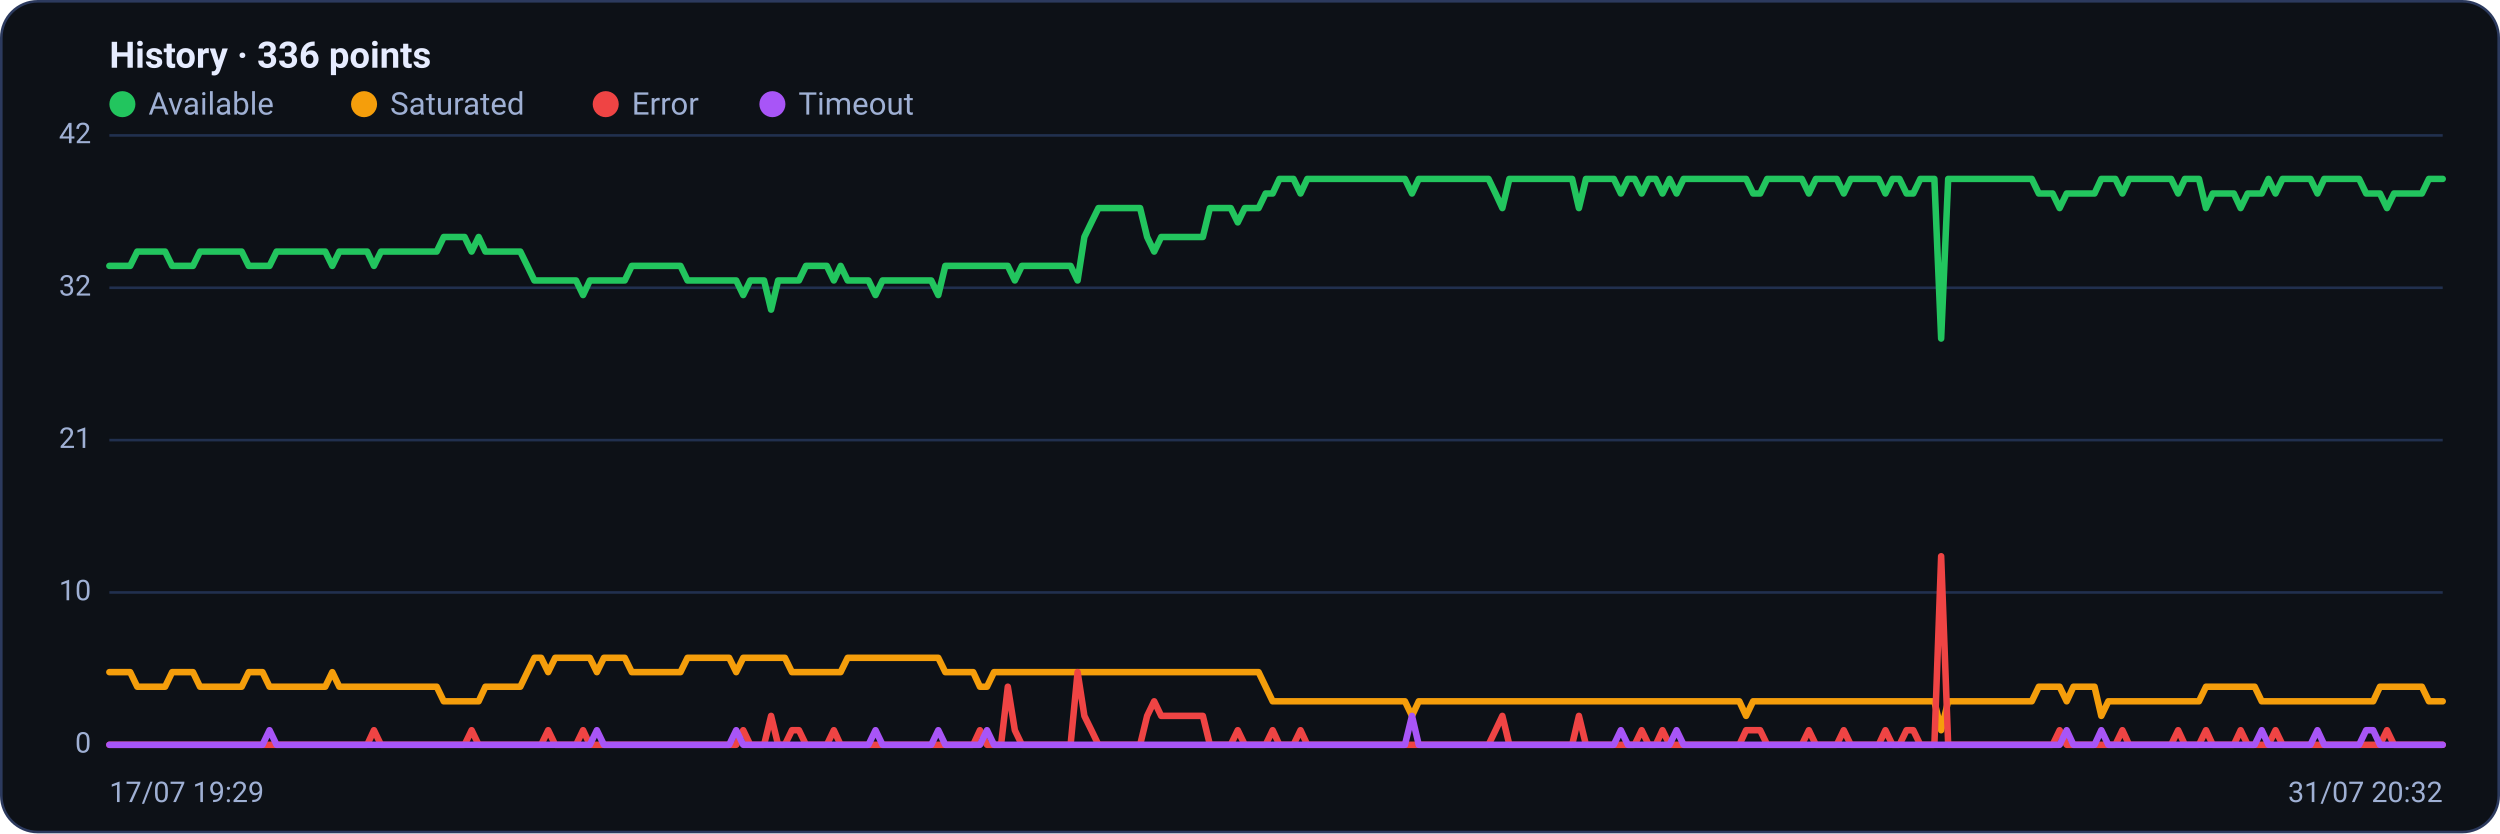
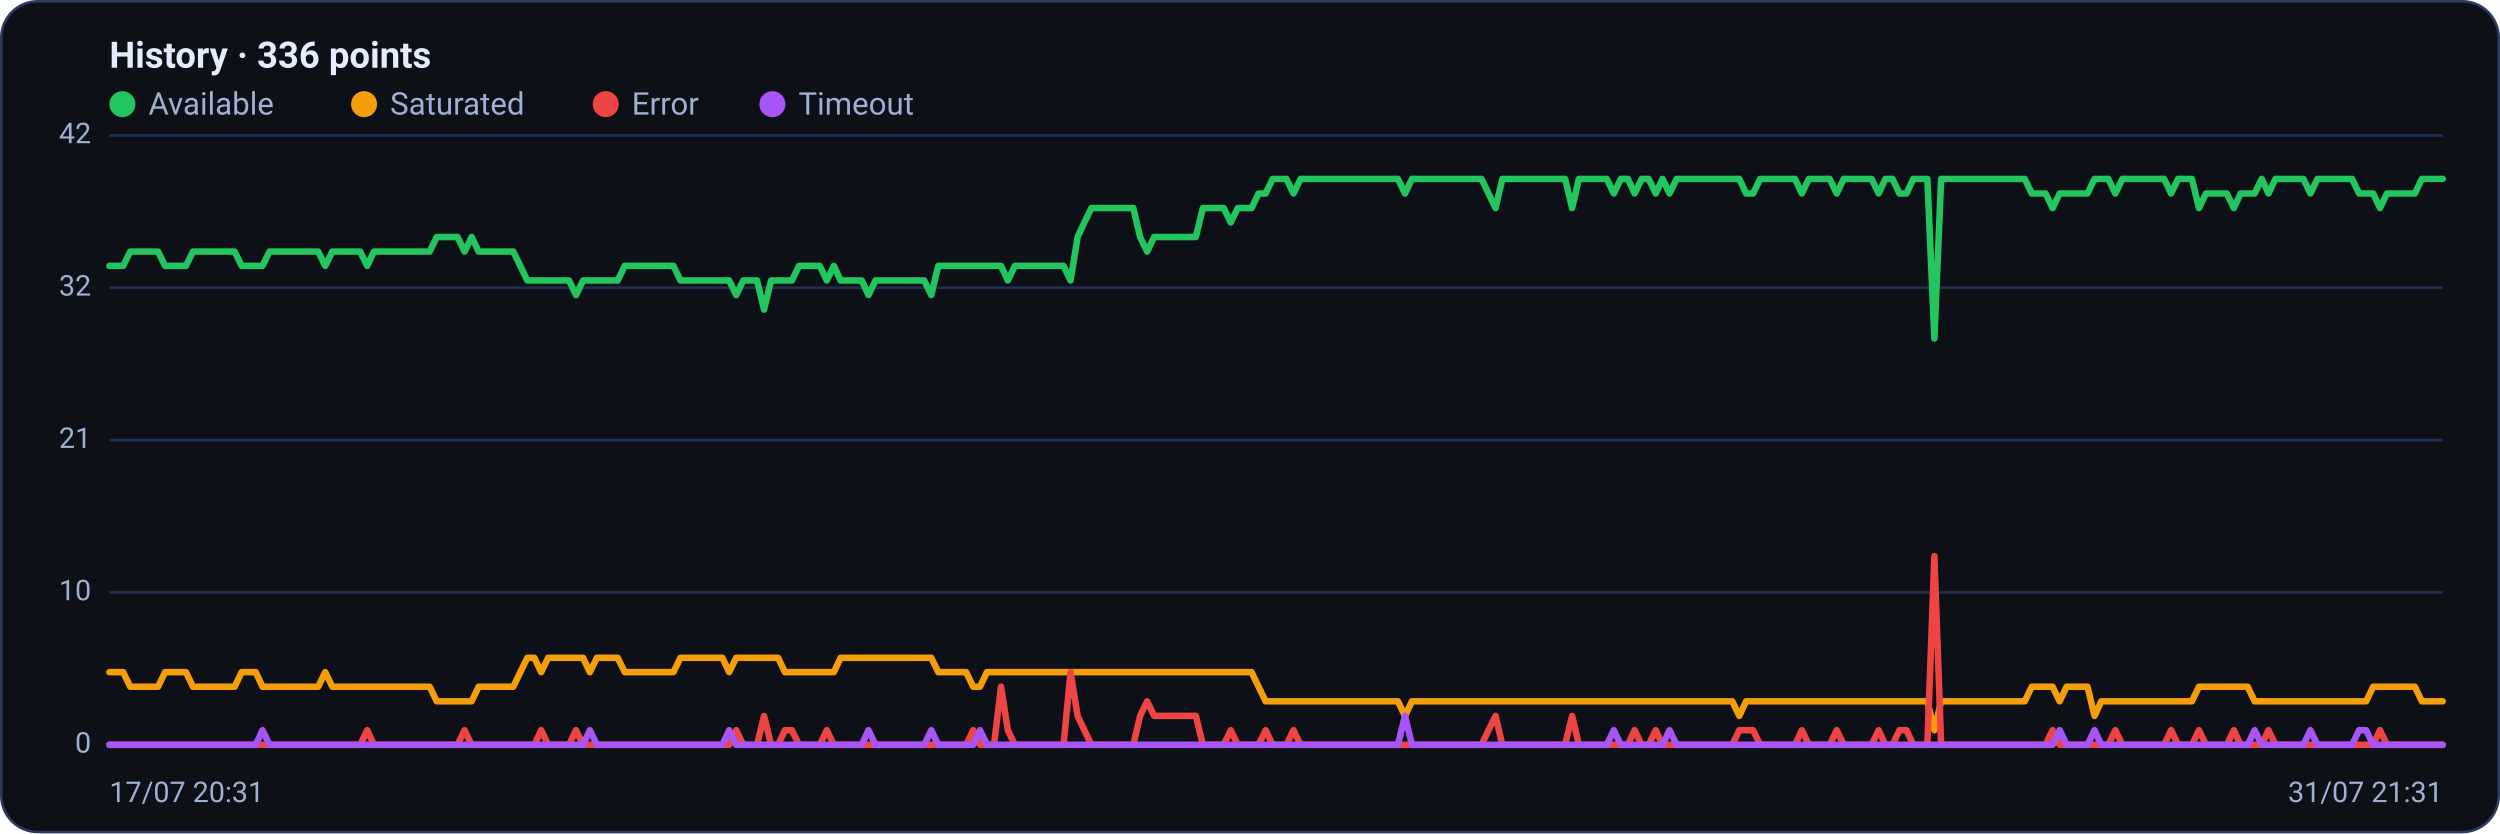
<svg xmlns="http://www.w3.org/2000/svg" viewBox="0 0 960 320" width="960" height="320" font-family="Segoe UI, system-ui, -apple-system, Roboto, Helvetica, Arial, sans-serif" role="img" aria-label="Availability history per region">
  <rect x="0.5" y="0.5" width="959" height="319" rx="14" fill="#0d1117" stroke="#2c3a5e" />
  <text x="42" y="26" font-size="14" font-weight="600" fill="#e6ecff">History · 336 points</text>
  <circle cx="47" cy="40" r="5" fill="#22c55e" />
  <text x="57" y="44" font-size="12" fill="#9fb0d4">Available</text>
  <circle cx="139.8" cy="40" r="5" fill="#f59e0b" />
  <text x="149.8" y="44" font-size="12" fill="#9fb0d4">Saturated</text>
  <circle cx="232.6" cy="40" r="5" fill="#ef4444" />
  <text x="242.6" y="44" font-size="12" fill="#9fb0d4">Error</text>
  <circle cx="296.6" cy="40" r="5" fill="#a855f7" />
  <text x="306.6" y="44" font-size="12" fill="#9fb0d4">Timeout</text>
  <line x1="42" y1="286.0" x2="938" y2="286.0" stroke="#21304f" stroke-width="1" />
  <text x="35" y="289.0" text-anchor="end" font-size="11" fill="#9fb0d4">0</text>
  <line x1="42" y1="227.5" x2="938" y2="227.5" stroke="#21304f" stroke-width="1" />
  <text x="35" y="230.5" text-anchor="end" font-size="11" fill="#9fb0d4">10</text>
  <line x1="42" y1="169.0" x2="938" y2="169.0" stroke="#21304f" stroke-width="1" />
  <text x="35" y="172.0" text-anchor="end" font-size="11" fill="#9fb0d4">21</text>
  <line x1="42" y1="110.5" x2="938" y2="110.5" stroke="#21304f" stroke-width="1" />
  <text x="35" y="113.5" text-anchor="end" font-size="11" fill="#9fb0d4">32</text>
  <line x1="42" y1="52.0" x2="938" y2="52.0" stroke="#21304f" stroke-width="1" />
  <text x="35" y="55.0" text-anchor="end" font-size="11" fill="#9fb0d4">42</text>
-   <polyline fill="none" stroke="#22c55e" stroke-width="2.5" stroke-linejoin="round" stroke-linecap="round" points="42.0,102.1 44.7,102.1 47.3,102.1 50.0,102.1 52.7,96.6 55.4,96.6 58.0,96.6 60.7,96.6 63.4,96.6 66.1,102.1 68.7,102.1 71.4,102.1 74.1,102.1 76.8,96.6 79.4,96.6 82.1,96.6 84.8,96.6 87.5,96.6 90.1,96.6 92.8,96.6 95.5,102.1 98.2,102.1 100.8,102.1 103.5,102.1 106.2,96.6 108.9,96.6 111.5,96.6 114.2,96.6 116.9,96.6 119.6,96.6 122.2,96.6 124.9,96.6 127.6,102.1 130.3,96.6 132.9,96.6 135.6,96.6 138.3,96.6 141.0,96.6 143.6,102.1 146.3,96.6 149.0,96.6 151.7,96.6 154.3,96.6 157.0,96.6 159.7,96.6 162.4,96.6 165.0,96.6 167.7,96.6 170.4,91.0 173.1,91.0 175.7,91.0 178.4,91.0 181.1,96.6 183.8,91.0 186.4,96.6 189.1,96.6 191.8,96.6 194.5,96.6 197.1,96.6 199.8,96.6 202.5,102.1 205.2,107.7 207.8,107.7 210.5,107.7 213.2,107.7 215.9,107.7 218.5,107.7 221.2,107.7 223.9,113.3 226.5,107.7 229.2,107.7 231.9,107.7 234.6,107.7 237.2,107.7 239.9,107.7 242.6,102.1 245.3,102.1 247.9,102.1 250.6,102.1 253.3,102.1 256.0,102.1 258.6,102.1 261.3,102.1 264.0,107.7 266.7,107.7 269.3,107.7 272.0,107.7 274.7,107.7 277.4,107.7 280.0,107.7 282.7,107.7 285.4,113.3 288.1,107.7 290.7,107.7 293.4,107.7 296.1,118.9 298.8,107.7 301.4,107.7 304.1,107.7 306.8,107.7 309.5,102.1 312.1,102.1 314.8,102.1 317.5,102.1 320.2,107.7 322.8,102.1 325.5,107.7 328.2,107.7 330.9,107.7 333.5,107.7 336.2,113.3 338.9,107.7 341.6,107.7 344.2,107.7 346.9,107.7 349.6,107.7 352.3,107.7 354.9,107.7 357.6,107.7 360.3,113.3 363.0,102.1 365.6,102.1 368.3,102.1 371.0,102.1 373.7,102.1 376.3,102.1 379.0,102.1 381.7,102.1 384.4,102.1 387.0,102.1 389.7,107.7 392.4,102.1 395.1,102.1 397.7,102.1 400.4,102.1 403.1,102.1 405.7,102.1 408.4,102.1 411.1,102.1 413.8,107.7 416.4,91.0 419.1,85.4 421.8,79.9 424.5,79.9 427.1,79.9 429.8,79.9 432.5,79.9 435.2,79.9 437.8,79.9 440.5,91.0 443.2,96.6 445.9,91.0 448.5,91.0 451.2,91.0 453.9,91.0 456.6,91.0 459.2,91.0 461.9,91.0 464.6,79.9 467.3,79.9 469.9,79.9 472.6,79.9 475.3,85.4 478.0,79.9 480.6,79.9 483.3,79.9 486.0,74.3 488.7,74.3 491.3,68.7 494.0,68.7 496.7,68.7 499.4,74.3 502.0,68.7 504.7,68.7 507.4,68.7 510.1,68.7 512.7,68.7 515.4,68.7 518.1,68.7 520.8,68.7 523.4,68.7 526.1,68.7 528.8,68.7 531.5,68.7 534.1,68.7 536.8,68.7 539.5,68.7 542.2,74.3 544.8,68.7 547.5,68.7 550.2,68.7 552.9,68.7 555.5,68.7 558.2,68.7 560.9,68.7 563.6,68.7 566.2,68.7 568.9,68.7 571.6,68.7 574.3,74.3 576.9,79.9 579.6,68.7 582.3,68.7 584.9,68.7 587.6,68.7 590.3,68.7 593.0,68.7 595.6,68.7 598.3,68.7 601.0,68.7 603.7,68.7 606.3,79.9 609.0,68.7 611.7,68.7 614.4,68.7 617.0,68.7 619.7,68.7 622.4,74.3 625.1,68.7 627.7,68.7 630.4,74.3 633.1,68.7 635.8,68.7 638.4,74.3 641.1,68.7 643.8,74.3 646.5,68.7 649.1,68.7 651.8,68.7 654.5,68.7 657.2,68.7 659.8,68.7 662.5,68.7 665.2,68.7 667.9,68.7 670.5,68.7 673.2,74.3 675.9,74.3 678.6,68.7 681.2,68.7 683.9,68.7 686.6,68.7 689.3,68.7 691.9,68.7 694.6,74.3 697.3,68.7 700.0,68.7 702.6,68.7 705.3,68.7 708.0,74.3 710.7,68.7 713.3,68.7 716.0,68.7 718.7,68.7 721.4,68.7 724.0,74.3 726.7,68.7 729.4,68.7 732.1,74.3 734.7,74.3 737.4,68.7 740.1,68.7 742.8,68.7 745.4,130.0 748.1,68.7 750.8,68.7 753.5,68.7 756.1,68.7 758.8,68.7 761.5,68.7 764.1,68.7 766.8,68.7 769.5,68.7 772.2,68.7 774.8,68.7 777.5,68.7 780.2,68.7 782.9,74.3 785.5,74.3 788.2,74.3 790.9,79.9 793.6,74.3 796.2,74.3 798.9,74.3 801.6,74.3 804.3,74.3 806.9,68.7 809.6,68.7 812.3,68.7 815.0,74.3 817.6,68.7 820.3,68.7 823.0,68.7 825.7,68.7 828.3,68.7 831.0,68.7 833.7,68.7 836.4,74.3 839.0,68.7 841.7,68.7 844.4,68.7 847.1,79.9 849.7,74.3 852.4,74.3 855.1,74.3 857.8,74.3 860.4,79.9 863.1,74.3 865.8,74.3 868.5,74.3 871.1,68.7 873.8,74.3 876.5,68.7 879.2,68.7 881.8,68.7 884.5,68.7 887.2,68.7 889.9,74.3 892.5,68.7 895.2,68.7 897.9,68.7 900.6,68.7 903.2,68.7 905.9,68.7 908.6,74.3 911.3,74.3 913.9,74.3 916.6,79.9 919.3,74.3 922.0,74.3 924.6,74.3 927.3,74.3 930.0,74.3 932.7,68.7 935.3,68.7 938.0,68.7" />
-   <polyline fill="none" stroke="#f59e0b" stroke-width="2.5" stroke-linejoin="round" stroke-linecap="round" points="42.0,258.1 44.7,258.1 47.3,258.1 50.0,258.1 52.7,263.7 55.4,263.7 58.0,263.7 60.7,263.7 63.4,263.7 66.1,258.1 68.7,258.1 71.4,258.1 74.1,258.1 76.8,263.7 79.4,263.7 82.1,263.7 84.8,263.7 87.5,263.7 90.1,263.7 92.8,263.7 95.5,258.1 98.2,258.1 100.8,258.1 103.5,263.7 106.2,263.7 108.9,263.7 111.5,263.7 114.2,263.7 116.9,263.7 119.6,263.7 122.2,263.7 124.9,263.7 127.6,258.1 130.3,263.7 132.9,263.7 135.6,263.7 138.3,263.7 141.0,263.7 143.6,263.7 146.3,263.7 149.0,263.7 151.7,263.7 154.3,263.7 157.0,263.7 159.7,263.7 162.4,263.7 165.0,263.7 167.7,263.7 170.4,269.3 173.1,269.3 175.7,269.3 178.4,269.3 181.1,269.3 183.8,269.3 186.4,263.7 189.1,263.7 191.8,263.7 194.5,263.7 197.1,263.7 199.8,263.7 202.5,258.1 205.2,252.6 207.8,252.6 210.5,258.1 213.2,252.6 215.9,252.6 218.5,252.6 221.2,252.6 223.9,252.6 226.5,252.6 229.2,258.1 231.9,252.6 234.6,252.6 237.2,252.6 239.9,252.6 242.6,258.1 245.3,258.1 247.9,258.1 250.6,258.1 253.3,258.1 256.0,258.1 258.6,258.1 261.3,258.1 264.0,252.6 266.7,252.6 269.3,252.6 272.0,252.6 274.7,252.6 277.4,252.6 280.0,252.6 282.7,258.1 285.4,252.6 288.1,252.6 290.7,252.6 293.4,252.6 296.1,252.6 298.8,252.6 301.4,252.6 304.1,258.1 306.8,258.1 309.5,258.1 312.1,258.1 314.8,258.1 317.5,258.1 320.2,258.1 322.8,258.1 325.5,252.6 328.2,252.6 330.9,252.6 333.5,252.6 336.2,252.6 338.9,252.6 341.6,252.6 344.2,252.6 346.9,252.6 349.6,252.6 352.3,252.6 354.9,252.6 357.6,252.6 360.3,252.6 363.0,258.1 365.6,258.1 368.3,258.1 371.0,258.1 373.7,258.1 376.3,263.7 379.0,263.7 381.7,258.1 384.4,258.1 387.0,258.1 389.7,258.1 392.4,258.1 395.1,258.1 397.7,258.1 400.4,258.1 403.1,258.1 405.7,258.1 408.4,258.1 411.1,258.1 413.8,258.1 416.4,258.1 419.1,258.1 421.8,258.1 424.5,258.1 427.1,258.1 429.8,258.1 432.5,258.1 435.2,258.1 437.8,258.1 440.5,258.1 443.2,258.1 445.9,258.1 448.5,258.1 451.2,258.1 453.9,258.1 456.6,258.1 459.2,258.1 461.9,258.1 464.6,258.1 467.3,258.1 469.9,258.1 472.6,258.1 475.3,258.1 478.0,258.1 480.6,258.1 483.3,258.1 486.0,263.7 488.7,269.3 491.3,269.3 494.0,269.3 496.7,269.3 499.4,269.3 502.0,269.3 504.7,269.3 507.4,269.3 510.1,269.3 512.7,269.3 515.4,269.3 518.1,269.3 520.8,269.3 523.4,269.3 526.1,269.3 528.8,269.3 531.5,269.3 534.1,269.3 536.8,269.3 539.5,269.3 542.2,274.9 544.8,269.3 547.5,269.3 550.2,269.3 552.9,269.3 555.5,269.3 558.2,269.3 560.9,269.3 563.6,269.3 566.2,269.3 568.9,269.3 571.6,269.3 574.3,269.3 576.9,269.3 579.6,269.3 582.3,269.3 584.9,269.3 587.6,269.3 590.3,269.3 593.0,269.3 595.6,269.3 598.3,269.3 601.0,269.3 603.7,269.3 606.3,269.3 609.0,269.3 611.7,269.3 614.4,269.3 617.0,269.3 619.7,269.3 622.4,269.3 625.1,269.3 627.7,269.3 630.4,269.3 633.1,269.3 635.8,269.3 638.4,269.3 641.1,269.3 643.8,269.3 646.5,269.3 649.1,269.3 651.8,269.3 654.5,269.3 657.2,269.3 659.8,269.3 662.5,269.3 665.2,269.3 667.9,269.3 670.5,274.9 673.2,269.3 675.9,269.3 678.6,269.3 681.2,269.3 683.9,269.3 686.6,269.3 689.3,269.3 691.9,269.3 694.6,269.3 697.3,269.3 700.0,269.3 702.6,269.3 705.3,269.3 708.0,269.3 710.7,269.3 713.3,269.3 716.0,269.3 718.7,269.3 721.4,269.3 724.0,269.3 726.7,269.3 729.4,269.3 732.1,269.3 734.7,269.3 737.4,269.3 740.1,269.3 742.8,269.3 745.4,280.4 748.1,269.3 750.8,269.3 753.5,269.3 756.1,269.3 758.8,269.3 761.5,269.3 764.1,269.3 766.8,269.3 769.5,269.3 772.2,269.3 774.8,269.3 777.5,269.3 780.2,269.3 782.9,263.7 785.5,263.7 788.2,263.7 790.9,263.7 793.6,269.3 796.2,263.7 798.9,263.7 801.6,263.7 804.3,263.7 806.9,274.9 809.6,269.3 812.3,269.3 815.0,269.3 817.6,269.3 820.3,269.3 823.0,269.3 825.7,269.3 828.3,269.3 831.0,269.3 833.7,269.3 836.4,269.3 839.0,269.3 841.7,269.3 844.4,269.3 847.1,263.7 849.7,263.7 852.4,263.7 855.1,263.7 857.8,263.7 860.4,263.7 863.1,263.7 865.8,263.7 868.5,269.3 871.1,269.3 873.8,269.3 876.5,269.3 879.2,269.3 881.8,269.3 884.5,269.3 887.2,269.3 889.9,269.3 892.5,269.3 895.2,269.3 897.9,269.3 900.6,269.3 903.2,269.3 905.9,269.3 908.6,269.3 911.3,269.3 913.9,263.7 916.6,263.7 919.3,263.7 922.0,263.7 924.6,263.7 927.3,263.7 930.0,263.7 932.7,269.3 935.3,269.3 938.0,269.3" />
-   <polyline fill="none" stroke="#ef4444" stroke-width="2.5" stroke-linejoin="round" stroke-linecap="round" points="42.0,286.0 44.7,286.0 47.3,286.0 50.0,286.0 52.7,286.0 55.4,286.0 58.0,286.0 60.7,286.0 63.4,286.0 66.1,286.0 68.7,286.0 71.4,286.0 74.1,286.0 76.8,286.0 79.4,286.0 82.1,286.0 84.8,286.0 87.5,286.0 90.1,286.0 92.8,286.0 95.5,286.0 98.2,286.0 100.8,286.0 103.5,286.0 106.2,286.0 108.9,286.0 111.5,286.0 114.2,286.0 116.9,286.0 119.6,286.0 122.2,286.0 124.9,286.0 127.6,286.0 130.3,286.0 132.9,286.0 135.6,286.0 138.3,286.0 141.0,286.0 143.6,280.4 146.3,286.0 149.0,286.0 151.7,286.0 154.3,286.0 157.0,286.0 159.7,286.0 162.4,286.0 165.0,286.0 167.7,286.0 170.4,286.0 173.1,286.0 175.7,286.0 178.4,286.0 181.1,280.4 183.8,286.0 186.4,286.0 189.1,286.0 191.8,286.0 194.5,286.0 197.1,286.0 199.8,286.0 202.5,286.0 205.2,286.0 207.8,286.0 210.5,280.4 213.2,286.0 215.9,286.0 218.5,286.0 221.2,286.0 223.9,280.4 226.5,286.0 229.2,286.0 231.9,286.0 234.6,286.0 237.2,286.0 239.9,286.0 242.6,286.0 245.3,286.0 247.9,286.0 250.6,286.0 253.3,286.0 256.0,286.0 258.6,286.0 261.3,286.0 264.0,286.0 266.7,286.0 269.3,286.0 272.0,286.0 274.7,286.0 277.4,286.0 280.0,286.0 282.7,286.0 285.4,280.4 288.1,286.0 290.7,286.0 293.4,286.0 296.1,274.9 298.8,286.0 301.4,286.0 304.1,280.4 306.8,280.4 309.5,286.0 312.1,286.0 314.8,286.0 317.5,286.0 320.2,280.4 322.8,286.0 325.5,286.0 328.2,286.0 330.9,286.0 333.5,286.0 336.2,286.0 338.9,286.0 341.6,286.0 344.2,286.0 346.9,286.0 349.6,286.0 352.3,286.0 354.9,286.0 357.6,286.0 360.3,286.0 363.0,286.0 365.6,286.0 368.3,286.0 371.0,286.0 373.7,286.0 376.3,280.4 379.0,286.0 381.7,286.0 384.4,286.0 387.0,263.7 389.7,280.4 392.4,286.0 395.1,286.0 397.7,286.0 400.4,286.0 403.1,286.0 405.7,286.0 408.4,286.0 411.1,286.0 413.8,258.1 416.4,274.9 419.1,280.4 421.8,286.0 424.5,286.0 427.1,286.0 429.8,286.0 432.5,286.0 435.2,286.0 437.8,286.0 440.5,274.9 443.2,269.3 445.9,274.9 448.5,274.9 451.2,274.9 453.9,274.9 456.6,274.9 459.2,274.9 461.9,274.9 464.6,286.0 467.3,286.0 469.9,286.0 472.6,286.0 475.3,280.4 478.0,286.0 480.6,286.0 483.3,286.0 486.0,286.0 488.7,280.4 491.3,286.0 494.0,286.0 496.7,286.0 499.4,280.4 502.0,286.0 504.7,286.0 507.4,286.0 510.1,286.0 512.7,286.0 515.4,286.0 518.1,286.0 520.8,286.0 523.4,286.0 526.1,286.0 528.8,286.0 531.5,286.0 534.1,286.0 536.8,286.0 539.5,286.0 542.2,286.0 544.8,286.0 547.5,286.0 550.2,286.0 552.9,286.0 555.5,286.0 558.2,286.0 560.9,286.0 563.6,286.0 566.2,286.0 568.9,286.0 571.6,286.0 574.3,280.4 576.9,274.9 579.6,286.0 582.3,286.0 584.9,286.0 587.6,286.0 590.3,286.0 593.0,286.0 595.6,286.0 598.3,286.0 601.0,286.0 603.7,286.0 606.3,274.9 609.0,286.0 611.7,286.0 614.4,286.0 617.0,286.0 619.7,286.0 622.4,286.0 625.1,286.0 627.7,286.0 630.4,280.4 633.1,286.0 635.8,286.0 638.4,280.4 641.1,286.0 643.8,286.0 646.5,286.0 649.1,286.0 651.8,286.0 654.5,286.0 657.2,286.0 659.8,286.0 662.5,286.0 665.2,286.0 667.9,286.0 670.5,280.4 673.2,280.4 675.9,280.4 678.6,286.0 681.2,286.0 683.9,286.0 686.6,286.0 689.3,286.0 691.9,286.0 694.6,280.4 697.3,286.0 700.0,286.0 702.6,286.0 705.3,286.0 708.0,280.4 710.7,286.0 713.3,286.0 716.0,286.0 718.7,286.0 721.4,286.0 724.0,280.4 726.7,286.0 729.4,286.0 732.1,280.4 734.7,280.4 737.4,286.0 740.1,286.0 742.8,286.0 745.4,213.6 748.1,286.0 750.8,286.0 753.5,286.0 756.1,286.0 758.8,286.0 761.5,286.0 764.1,286.0 766.8,286.0 769.5,286.0 772.2,286.0 774.8,286.0 777.5,286.0 780.2,286.0 782.9,286.0 785.5,286.0 788.2,286.0 790.9,280.4 793.6,286.0 796.2,286.0 798.9,286.0 801.6,286.0 804.3,286.0 806.9,286.0 809.6,286.0 812.3,286.0 815.0,280.4 817.6,286.0 820.3,286.0 823.0,286.0 825.7,286.0 828.3,286.0 831.0,286.0 833.7,286.0 836.4,280.4 839.0,286.0 841.7,286.0 844.4,286.0 847.1,280.4 849.7,286.0 852.4,286.0 855.1,286.0 857.8,286.0 860.4,280.4 863.1,286.0 865.8,286.0 868.5,286.0 871.1,286.0 873.8,280.4 876.5,286.0 879.2,286.0 881.8,286.0 884.5,286.0 887.2,286.0 889.9,286.0 892.5,286.0 895.2,286.0 897.9,286.0 900.6,286.0 903.2,286.0 905.9,286.0 908.6,286.0 911.3,286.0 913.9,286.0 916.6,280.4 919.3,286.0 922.0,286.0 924.6,286.0 927.3,286.0 930.0,286.0 932.7,286.0 935.3,286.0 938.0,286.0" />
-   <polyline fill="none" stroke="#a855f7" stroke-width="2.5" stroke-linejoin="round" stroke-linecap="round" points="42.0,286.0 44.7,286.0 47.3,286.0 50.0,286.0 52.7,286.0 55.4,286.0 58.0,286.0 60.7,286.0 63.4,286.0 66.1,286.0 68.7,286.0 71.4,286.0 74.1,286.0 76.8,286.0 79.4,286.0 82.1,286.0 84.8,286.0 87.5,286.0 90.1,286.0 92.8,286.0 95.5,286.0 98.2,286.0 100.8,286.0 103.5,280.4 106.2,286.0 108.9,286.0 111.5,286.0 114.2,286.0 116.9,286.0 119.6,286.0 122.2,286.0 124.9,286.0 127.6,286.0 130.3,286.0 132.9,286.0 135.6,286.0 138.3,286.0 141.0,286.0 143.6,286.0 146.3,286.0 149.0,286.0 151.7,286.0 154.3,286.0 157.0,286.0 159.7,286.0 162.4,286.0 165.0,286.0 167.7,286.0 170.4,286.0 173.1,286.0 175.7,286.0 178.4,286.0 181.1,286.0 183.8,286.0 186.4,286.0 189.1,286.0 191.8,286.0 194.5,286.0 197.1,286.0 199.8,286.0 202.5,286.0 205.2,286.0 207.8,286.0 210.5,286.0 213.2,286.0 215.9,286.0 218.5,286.0 221.2,286.0 223.9,286.0 226.5,286.0 229.2,280.4 231.9,286.0 234.6,286.0 237.2,286.0 239.9,286.0 242.6,286.0 245.3,286.0 247.9,286.0 250.6,286.0 253.3,286.0 256.0,286.0 258.6,286.0 261.3,286.0 264.0,286.0 266.7,286.0 269.3,286.0 272.0,286.0 274.7,286.0 277.4,286.0 280.0,286.0 282.7,280.4 285.4,286.0 288.1,286.0 290.7,286.0 293.4,286.0 296.1,286.0 298.8,286.0 301.4,286.0 304.1,286.0 306.8,286.0 309.5,286.0 312.1,286.0 314.8,286.0 317.5,286.0 320.2,286.0 322.8,286.0 325.5,286.0 328.2,286.0 330.9,286.0 333.5,286.0 336.2,280.4 338.9,286.0 341.6,286.0 344.2,286.0 346.9,286.0 349.6,286.0 352.3,286.0 354.9,286.0 357.6,286.0 360.3,280.4 363.0,286.0 365.6,286.0 368.3,286.0 371.0,286.0 373.7,286.0 376.3,286.0 379.0,280.4 381.7,286.0 384.4,286.0 387.0,286.0 389.7,286.0 392.4,286.0 395.1,286.0 397.7,286.0 400.4,286.0 403.1,286.0 405.7,286.0 408.4,286.0 411.1,286.0 413.8,286.0 416.4,286.0 419.1,286.0 421.8,286.0 424.5,286.0 427.1,286.0 429.8,286.0 432.5,286.0 435.2,286.0 437.8,286.0 440.5,286.0 443.2,286.0 445.9,286.0 448.5,286.0 451.2,286.0 453.9,286.0 456.6,286.0 459.2,286.0 461.9,286.0 464.6,286.0 467.3,286.0 469.9,286.0 472.6,286.0 475.3,286.0 478.0,286.0 480.6,286.0 483.3,286.0 486.0,286.0 488.7,286.0 491.3,286.0 494.0,286.0 496.7,286.0 499.4,286.0 502.0,286.0 504.7,286.0 507.4,286.0 510.1,286.0 512.7,286.0 515.4,286.0 518.1,286.0 520.8,286.0 523.4,286.0 526.1,286.0 528.8,286.0 531.5,286.0 534.1,286.0 536.8,286.0 539.5,286.0 542.2,274.9 544.8,286.0 547.5,286.0 550.2,286.0 552.9,286.0 555.5,286.0 558.2,286.0 560.9,286.0 563.6,286.0 566.2,286.0 568.9,286.0 571.6,286.0 574.3,286.0 576.9,286.0 579.6,286.0 582.3,286.0 584.9,286.0 587.6,286.0 590.3,286.0 593.0,286.0 595.6,286.0 598.3,286.0 601.0,286.0 603.7,286.0 606.3,286.0 609.0,286.0 611.7,286.0 614.4,286.0 617.0,286.0 619.7,286.0 622.4,280.4 625.1,286.0 627.7,286.0 630.4,286.0 633.1,286.0 635.8,286.0 638.4,286.0 641.1,286.0 643.8,280.4 646.5,286.0 649.1,286.0 651.8,286.0 654.5,286.0 657.2,286.0 659.8,286.0 662.5,286.0 665.2,286.0 667.9,286.0 670.5,286.0 673.2,286.0 675.9,286.0 678.6,286.0 681.2,286.0 683.9,286.0 686.6,286.0 689.3,286.0 691.9,286.0 694.6,286.0 697.3,286.0 700.0,286.0 702.6,286.0 705.3,286.0 708.0,286.0 710.7,286.0 713.3,286.0 716.0,286.0 718.7,286.0 721.4,286.0 724.0,286.0 726.7,286.0 729.4,286.0 732.1,286.0 734.7,286.0 737.4,286.0 740.1,286.0 742.8,286.0 745.4,286.0 748.1,286.0 750.8,286.0 753.5,286.0 756.1,286.0 758.8,286.0 761.5,286.0 764.1,286.0 766.8,286.0 769.5,286.0 772.2,286.0 774.8,286.0 777.5,286.0 780.2,286.0 782.9,286.0 785.5,286.0 788.2,286.0 790.9,286.0 793.6,280.4 796.2,286.0 798.9,286.0 801.6,286.0 804.3,286.0 806.9,280.4 809.6,286.0 812.3,286.0 815.0,286.0 817.6,286.0 820.3,286.0 823.0,286.0 825.7,286.0 828.3,286.0 831.0,286.0 833.7,286.0 836.4,286.0 839.0,286.0 841.7,286.0 844.4,286.0 847.1,286.0 849.7,286.0 852.4,286.0 855.1,286.0 857.8,286.0 860.4,286.0 863.1,286.0 865.8,286.0 868.5,280.4 871.1,286.0 873.8,286.0 876.5,286.0 879.2,286.0 881.8,286.0 884.5,286.0 887.2,286.0 889.9,280.4 892.5,286.0 895.2,286.0 897.9,286.0 900.6,286.0 903.2,286.0 905.9,286.0 908.6,280.4 911.3,280.4 913.9,286.0 916.6,286.0 919.3,286.0 922.0,286.0 924.6,286.0 927.3,286.0 930.0,286.0 932.7,286.0 935.3,286.0 938.0,286.0" />
-   <text x="42" y="308" font-size="11" fill="#9fb0d4">17/07 19:29</text>
-   <text x="938" y="308" text-anchor="end" font-size="11" fill="#9fb0d4">31/07 20:32</text>
+   <polyline fill="none" stroke="#22c55e" stroke-width="2.5" stroke-linejoin="round" stroke-linecap="round" points="42.0,102.1 44.7,102.1 47.3,102.1 50.0,96.6 52.7,96.6 55.4,96.6 58.0,96.6 60.7,96.6 63.4,102.1 66.1,102.1 68.7,102.1 71.4,102.1 74.1,96.6 76.8,96.6 79.4,96.6 82.1,96.6 84.8,96.6 87.5,96.6 90.1,96.6 92.8,102.1 95.5,102.1 98.2,102.1 100.8,102.1 103.5,96.6 106.2,96.6 108.9,96.6 111.5,96.6 114.2,96.6 116.9,96.6 119.6,96.6 122.2,96.6 124.9,102.1 127.6,96.6 130.3,96.6 132.9,96.6 135.6,96.6 138.3,96.6 141.0,102.1 143.6,96.6 146.3,96.6 149.0,96.6 151.7,96.6 154.3,96.6 157.0,96.6 159.7,96.6 162.4,96.6 165.0,96.6 167.7,91.0 170.4,91.0 173.1,91.0 175.7,91.0 178.4,96.6 181.1,91.0 183.8,96.6 186.4,96.6 189.1,96.6 191.8,96.6 194.5,96.6 197.1,96.6 199.8,102.1 202.5,107.7 205.2,107.7 207.8,107.7 210.5,107.7 213.2,107.7 215.9,107.7 218.5,107.7 221.2,113.3 223.9,107.7 226.5,107.7 229.2,107.7 231.9,107.7 234.6,107.7 237.2,107.7 239.9,102.1 242.6,102.1 245.3,102.1 247.9,102.1 250.6,102.1 253.3,102.1 256.0,102.1 258.6,102.1 261.3,107.7 264.0,107.7 266.7,107.7 269.3,107.7 272.0,107.7 274.7,107.7 277.4,107.7 280.0,107.7 282.7,113.3 285.4,107.7 288.1,107.7 290.7,107.7 293.4,118.9 296.1,107.7 298.8,107.7 301.4,107.7 304.1,107.7 306.8,102.1 309.5,102.1 312.1,102.1 314.8,102.1 317.5,107.7 320.2,102.1 322.8,107.7 325.5,107.7 328.2,107.7 330.9,107.7 333.5,113.3 336.2,107.7 338.9,107.7 341.6,107.7 344.2,107.7 346.9,107.7 349.6,107.7 352.3,107.7 354.9,107.7 357.6,113.3 360.3,102.1 363.0,102.1 365.6,102.1 368.3,102.1 371.0,102.1 373.7,102.1 376.3,102.1 379.0,102.1 381.7,102.1 384.4,102.1 387.0,107.7 389.7,102.1 392.4,102.1 395.1,102.1 397.7,102.1 400.4,102.1 403.1,102.1 405.7,102.1 408.4,102.1 411.1,107.7 413.8,91.0 416.4,85.4 419.1,79.9 421.8,79.9 424.5,79.9 427.1,79.9 429.8,79.9 432.5,79.9 435.2,79.9 437.8,91.0 440.5,96.6 443.2,91.0 445.9,91.0 448.5,91.0 451.2,91.0 453.9,91.0 456.6,91.0 459.2,91.0 461.9,79.9 464.6,79.9 467.3,79.9 469.9,79.9 472.6,85.4 475.3,79.9 478.0,79.9 480.6,79.9 483.3,74.3 486.0,74.3 488.7,68.7 491.3,68.7 494.0,68.7 496.7,74.3 499.4,68.7 502.0,68.7 504.7,68.7 507.4,68.7 510.1,68.7 512.7,68.7 515.4,68.7 518.1,68.7 520.8,68.7 523.4,68.7 526.1,68.7 528.8,68.7 531.5,68.7 534.1,68.7 536.8,68.7 539.5,74.3 542.2,68.7 544.8,68.7 547.5,68.7 550.2,68.7 552.9,68.7 555.5,68.7 558.2,68.7 560.9,68.7 563.6,68.7 566.2,68.7 568.9,68.7 571.6,74.3 574.3,79.9 576.9,68.7 579.6,68.7 582.3,68.7 584.9,68.7 587.6,68.7 590.3,68.7 593.0,68.7 595.6,68.7 598.3,68.7 601.0,68.7 603.7,79.9 606.3,68.7 609.0,68.7 611.7,68.7 614.4,68.7 617.0,68.7 619.7,74.3 622.4,68.7 625.1,68.7 627.7,74.3 630.4,68.7 633.1,68.7 635.8,74.3 638.4,68.7 641.1,74.3 643.8,68.7 646.5,68.7 649.1,68.7 651.8,68.7 654.5,68.7 657.2,68.7 659.8,68.7 662.5,68.7 665.2,68.7 667.9,68.7 670.5,74.3 673.2,74.3 675.9,68.7 678.6,68.7 681.2,68.7 683.9,68.7 686.6,68.7 689.3,68.7 691.9,74.3 694.6,68.7 697.3,68.7 700.0,68.7 702.6,68.7 705.3,74.3 708.0,68.7 710.7,68.7 713.3,68.7 716.0,68.7 718.7,68.7 721.4,74.3 724.0,68.7 726.7,68.7 729.4,74.3 732.1,74.3 734.7,68.7 737.4,68.7 740.1,68.7 742.8,130.0 745.4,68.7 748.1,68.7 750.8,68.7 753.5,68.7 756.1,68.7 758.8,68.7 761.5,68.7 764.1,68.7 766.8,68.7 769.5,68.7 772.2,68.7 774.8,68.7 777.5,68.7 780.2,74.3 782.9,74.3 785.5,74.3 788.2,79.9 790.9,74.3 793.6,74.3 796.2,74.3 798.9,74.3 801.6,74.3 804.3,68.7 806.9,68.7 809.6,68.7 812.3,74.3 815.0,68.7 817.6,68.7 820.3,68.7 823.0,68.7 825.7,68.7 828.3,68.7 831.0,68.7 833.7,74.3 836.4,68.7 839.0,68.7 841.7,68.7 844.4,79.9 847.1,74.3 849.7,74.3 852.4,74.3 855.1,74.3 857.8,79.9 860.4,74.3 863.1,74.3 865.8,74.3 868.5,68.7 871.1,74.3 873.8,68.7 876.5,68.7 879.2,68.7 881.8,68.7 884.5,68.7 887.2,74.3 889.9,68.7 892.5,68.7 895.2,68.7 897.9,68.7 900.6,68.7 903.2,68.7 905.9,74.3 908.6,74.3 911.3,74.3 913.9,79.9 916.6,74.3 919.3,74.3 922.0,74.3 924.6,74.3 927.3,74.3 930.0,68.7 932.7,68.7 935.3,68.7 938.0,68.7" />
+   <polyline fill="none" stroke="#f59e0b" stroke-width="2.5" stroke-linejoin="round" stroke-linecap="round" points="42.0,258.1 44.7,258.1 47.3,258.1 50.0,263.7 52.7,263.7 55.4,263.7 58.0,263.7 60.7,263.7 63.4,258.1 66.1,258.1 68.7,258.1 71.4,258.1 74.1,263.7 76.8,263.7 79.4,263.7 82.1,263.7 84.8,263.7 87.5,263.7 90.1,263.7 92.8,258.1 95.5,258.1 98.2,258.1 100.8,263.7 103.5,263.7 106.2,263.7 108.9,263.7 111.5,263.7 114.2,263.7 116.9,263.7 119.6,263.7 122.2,263.7 124.9,258.1 127.6,263.7 130.3,263.7 132.9,263.7 135.6,263.7 138.3,263.7 141.0,263.7 143.6,263.7 146.3,263.7 149.0,263.7 151.7,263.7 154.3,263.7 157.0,263.7 159.7,263.7 162.4,263.7 165.0,263.7 167.7,269.3 170.4,269.3 173.1,269.3 175.7,269.3 178.4,269.3 181.1,269.3 183.8,263.7 186.4,263.7 189.1,263.7 191.8,263.7 194.5,263.7 197.1,263.7 199.8,258.1 202.5,252.6 205.2,252.6 207.8,258.1 210.5,252.6 213.2,252.6 215.9,252.6 218.5,252.6 221.2,252.6 223.9,252.6 226.5,258.1 229.2,252.6 231.9,252.6 234.6,252.6 237.2,252.6 239.9,258.1 242.6,258.1 245.3,258.1 247.9,258.1 250.6,258.1 253.3,258.1 256.0,258.1 258.6,258.1 261.3,252.6 264.0,252.6 266.7,252.6 269.3,252.6 272.0,252.6 274.7,252.6 277.4,252.6 280.0,258.1 282.7,252.6 285.4,252.6 288.1,252.6 290.7,252.6 293.4,252.6 296.1,252.6 298.8,252.6 301.4,258.1 304.1,258.1 306.8,258.1 309.5,258.1 312.1,258.1 314.8,258.1 317.5,258.1 320.2,258.1 322.8,252.6 325.5,252.6 328.2,252.6 330.9,252.6 333.5,252.6 336.2,252.6 338.9,252.6 341.6,252.6 344.2,252.6 346.9,252.6 349.6,252.6 352.3,252.6 354.9,252.6 357.6,252.6 360.3,258.1 363.0,258.1 365.6,258.1 368.3,258.1 371.0,258.1 373.7,263.7 376.3,263.7 379.0,258.1 381.7,258.1 384.4,258.1 387.0,258.1 389.7,258.1 392.4,258.1 395.1,258.1 397.7,258.1 400.4,258.1 403.1,258.1 405.7,258.1 408.4,258.1 411.1,258.1 413.8,258.1 416.4,258.1 419.1,258.1 421.8,258.1 424.5,258.1 427.1,258.1 429.8,258.1 432.5,258.1 435.2,258.1 437.8,258.1 440.5,258.1 443.2,258.1 445.9,258.1 448.5,258.1 451.2,258.1 453.9,258.1 456.6,258.1 459.2,258.1 461.9,258.1 464.6,258.1 467.3,258.1 469.9,258.1 472.6,258.1 475.3,258.1 478.0,258.1 480.6,258.1 483.3,263.7 486.0,269.3 488.7,269.3 491.3,269.3 494.0,269.3 496.7,269.3 499.4,269.3 502.0,269.3 504.7,269.3 507.4,269.3 510.1,269.3 512.7,269.3 515.4,269.3 518.1,269.3 520.8,269.3 523.4,269.3 526.1,269.3 528.8,269.3 531.5,269.3 534.1,269.3 536.8,269.3 539.5,274.9 542.2,269.3 544.8,269.3 547.5,269.3 550.2,269.3 552.9,269.3 555.5,269.3 558.2,269.3 560.9,269.3 563.6,269.3 566.2,269.3 568.9,269.3 571.6,269.3 574.3,269.3 576.9,269.3 579.6,269.3 582.3,269.3 584.9,269.3 587.6,269.3 590.3,269.3 593.0,269.3 595.6,269.3 598.3,269.3 601.0,269.3 603.7,269.3 606.3,269.3 609.0,269.3 611.7,269.3 614.4,269.3 617.0,269.3 619.7,269.3 622.4,269.3 625.1,269.3 627.7,269.3 630.4,269.3 633.1,269.3 635.8,269.3 638.4,269.3 641.1,269.3 643.8,269.3 646.5,269.3 649.1,269.3 651.8,269.3 654.5,269.3 657.2,269.3 659.8,269.3 662.5,269.3 665.2,269.3 667.9,274.9 670.5,269.3 673.2,269.3 675.9,269.3 678.6,269.3 681.2,269.3 683.9,269.3 686.6,269.3 689.3,269.3 691.9,269.3 694.6,269.3 697.3,269.3 700.0,269.3 702.6,269.3 705.3,269.3 708.0,269.3 710.7,269.3 713.3,269.3 716.0,269.3 718.7,269.3 721.4,269.3 724.0,269.3 726.7,269.3 729.4,269.3 732.1,269.3 734.7,269.3 737.4,269.3 740.1,269.3 742.8,280.4 745.4,269.3 748.1,269.3 750.8,269.3 753.5,269.3 756.1,269.3 758.8,269.3 761.5,269.3 764.1,269.3 766.8,269.3 769.5,269.3 772.2,269.3 774.8,269.3 777.5,269.3 780.2,263.7 782.9,263.7 785.5,263.7 788.2,263.7 790.9,269.3 793.6,263.7 796.2,263.7 798.9,263.7 801.6,263.7 804.3,274.9 806.9,269.3 809.6,269.3 812.3,269.3 815.0,269.3 817.6,269.3 820.3,269.3 823.0,269.3 825.7,269.3 828.3,269.3 831.0,269.3 833.7,269.3 836.4,269.3 839.0,269.3 841.7,269.3 844.4,263.7 847.1,263.7 849.7,263.7 852.4,263.7 855.1,263.7 857.8,263.7 860.4,263.7 863.1,263.7 865.8,269.3 868.5,269.3 871.1,269.3 873.8,269.3 876.5,269.3 879.2,269.3 881.8,269.3 884.5,269.3 887.2,269.3 889.9,269.3 892.5,269.3 895.2,269.3 897.9,269.3 900.6,269.3 903.2,269.3 905.9,269.3 908.6,269.3 911.3,263.7 913.9,263.7 916.6,263.7 919.3,263.7 922.0,263.7 924.6,263.7 927.3,263.7 930.0,269.3 932.7,269.3 935.3,269.3 938.0,269.3" />
+   <polyline fill="none" stroke="#ef4444" stroke-width="2.5" stroke-linejoin="round" stroke-linecap="round" points="42.0,286.0 44.7,286.0 47.3,286.0 50.0,286.0 52.7,286.0 55.4,286.0 58.0,286.0 60.7,286.0 63.4,286.0 66.1,286.0 68.7,286.0 71.4,286.0 74.1,286.0 76.8,286.0 79.4,286.0 82.1,286.0 84.8,286.0 87.5,286.0 90.1,286.0 92.8,286.0 95.5,286.0 98.2,286.0 100.8,286.0 103.5,286.0 106.2,286.0 108.9,286.0 111.5,286.0 114.2,286.0 116.9,286.0 119.6,286.0 122.2,286.0 124.9,286.0 127.6,286.0 130.3,286.0 132.9,286.0 135.6,286.0 138.3,286.0 141.0,280.4 143.6,286.0 146.3,286.0 149.0,286.0 151.7,286.0 154.3,286.0 157.0,286.0 159.7,286.0 162.4,286.0 165.0,286.0 167.7,286.0 170.4,286.0 173.1,286.0 175.7,286.0 178.4,280.4 181.1,286.0 183.8,286.0 186.4,286.0 189.1,286.0 191.8,286.0 194.5,286.0 197.1,286.0 199.8,286.0 202.5,286.0 205.2,286.0 207.8,280.4 210.5,286.0 213.2,286.0 215.9,286.0 218.5,286.0 221.2,280.4 223.9,286.0 226.5,286.0 229.2,286.0 231.9,286.0 234.6,286.0 237.2,286.0 239.9,286.0 242.6,286.0 245.3,286.0 247.9,286.0 250.6,286.0 253.3,286.0 256.0,286.0 258.6,286.0 261.3,286.0 264.0,286.0 266.7,286.0 269.3,286.0 272.0,286.0 274.7,286.0 277.4,286.0 280.0,286.0 282.7,280.4 285.4,286.0 288.1,286.0 290.7,286.0 293.4,274.9 296.1,286.0 298.8,286.0 301.4,280.4 304.1,280.4 306.8,286.0 309.5,286.0 312.1,286.0 314.8,286.0 317.5,280.4 320.2,286.0 322.8,286.0 325.5,286.0 328.2,286.0 330.9,286.0 333.5,286.0 336.2,286.0 338.9,286.0 341.6,286.0 344.2,286.0 346.9,286.0 349.6,286.0 352.3,286.0 354.9,286.0 357.6,286.0 360.3,286.0 363.0,286.0 365.6,286.0 368.3,286.0 371.0,286.0 373.7,280.4 376.3,286.0 379.0,286.0 381.7,286.0 384.4,263.7 387.0,280.4 389.7,286.0 392.4,286.0 395.1,286.0 397.7,286.0 400.4,286.0 403.1,286.0 405.7,286.0 408.4,286.0 411.1,258.1 413.8,274.9 416.4,280.4 419.1,286.0 421.8,286.0 424.5,286.0 427.1,286.0 429.8,286.0 432.5,286.0 435.2,286.0 437.8,274.9 440.5,269.3 443.2,274.9 445.9,274.9 448.5,274.9 451.2,274.9 453.9,274.9 456.6,274.9 459.2,274.9 461.9,286.0 464.6,286.0 467.3,286.0 469.9,286.0 472.6,280.4 475.3,286.0 478.0,286.0 480.6,286.0 483.3,286.0 486.0,280.4 488.7,286.0 491.3,286.0 494.0,286.0 496.7,280.4 499.4,286.0 502.0,286.0 504.7,286.0 507.4,286.0 510.1,286.0 512.7,286.0 515.4,286.0 518.1,286.0 520.8,286.0 523.4,286.0 526.1,286.0 528.8,286.0 531.5,286.0 534.1,286.0 536.8,286.0 539.5,286.0 542.2,286.0 544.8,286.0 547.5,286.0 550.2,286.0 552.9,286.0 555.5,286.0 558.2,286.0 560.9,286.0 563.6,286.0 566.2,286.0 568.9,286.0 571.6,280.4 574.3,274.9 576.9,286.0 579.6,286.0 582.3,286.0 584.9,286.0 587.6,286.0 590.3,286.0 593.0,286.0 595.6,286.0 598.3,286.0 601.0,286.0 603.7,274.9 606.3,286.0 609.0,286.0 611.7,286.0 614.4,286.0 617.0,286.0 619.7,286.0 622.4,286.0 625.1,286.0 627.7,280.4 630.4,286.0 633.1,286.0 635.8,280.4 638.4,286.0 641.1,286.0 643.8,286.0 646.5,286.0 649.1,286.0 651.8,286.0 654.5,286.0 657.2,286.0 659.8,286.0 662.5,286.0 665.2,286.0 667.9,280.4 670.5,280.4 673.2,280.4 675.9,286.0 678.6,286.0 681.2,286.0 683.9,286.0 686.6,286.0 689.3,286.0 691.9,280.4 694.6,286.0 697.3,286.0 700.0,286.0 702.6,286.0 705.3,280.4 708.0,286.0 710.7,286.0 713.3,286.0 716.0,286.0 718.7,286.0 721.4,280.4 724.0,286.0 726.7,286.0 729.4,280.4 732.1,280.4 734.7,286.0 737.4,286.0 740.1,286.0 742.8,213.6 745.4,286.0 748.1,286.0 750.8,286.0 753.5,286.0 756.1,286.0 758.8,286.0 761.5,286.0 764.1,286.0 766.8,286.0 769.5,286.0 772.2,286.0 774.8,286.0 777.5,286.0 780.2,286.0 782.9,286.0 785.5,286.0 788.2,280.4 790.9,286.0 793.6,286.0 796.2,286.0 798.9,286.0 801.6,286.0 804.3,286.0 806.9,286.0 809.6,286.0 812.3,280.4 815.0,286.0 817.6,286.0 820.3,286.0 823.0,286.0 825.7,286.0 828.3,286.0 831.0,286.0 833.7,280.4 836.4,286.0 839.0,286.0 841.7,286.0 844.4,280.4 847.1,286.0 849.7,286.0 852.4,286.0 855.1,286.0 857.8,280.4 860.4,286.0 863.1,286.0 865.8,286.0 868.5,286.0 871.1,280.4 873.8,286.0 876.5,286.0 879.2,286.0 881.8,286.0 884.5,286.0 887.2,286.0 889.9,286.0 892.5,286.0 895.2,286.0 897.9,286.0 900.6,286.0 903.2,286.0 905.9,286.0 908.6,286.0 911.3,286.0 913.9,280.4 916.6,286.0 919.3,286.0 922.0,286.0 924.6,286.0 927.3,286.0 930.0,286.0 932.7,286.0 935.3,286.0 938.0,286.0" />
+   <polyline fill="none" stroke="#a855f7" stroke-width="2.5" stroke-linejoin="round" stroke-linecap="round" points="42.0,286.0 44.7,286.0 47.3,286.0 50.0,286.0 52.7,286.0 55.4,286.0 58.0,286.0 60.7,286.0 63.4,286.0 66.1,286.0 68.7,286.0 71.4,286.0 74.1,286.0 76.8,286.0 79.4,286.0 82.1,286.0 84.8,286.0 87.5,286.0 90.1,286.0 92.8,286.0 95.5,286.0 98.2,286.0 100.8,280.4 103.5,286.0 106.2,286.0 108.9,286.0 111.5,286.0 114.2,286.0 116.9,286.0 119.6,286.0 122.2,286.0 124.9,286.0 127.6,286.0 130.3,286.0 132.9,286.0 135.6,286.0 138.3,286.0 141.0,286.0 143.6,286.0 146.3,286.0 149.0,286.0 151.7,286.0 154.3,286.0 157.0,286.0 159.7,286.0 162.4,286.0 165.0,286.0 167.7,286.0 170.4,286.0 173.1,286.0 175.7,286.0 178.4,286.0 181.1,286.0 183.8,286.0 186.4,286.0 189.1,286.0 191.8,286.0 194.5,286.0 197.1,286.0 199.8,286.0 202.5,286.0 205.2,286.0 207.8,286.0 210.5,286.0 213.2,286.0 215.9,286.0 218.5,286.0 221.2,286.0 223.9,286.0 226.5,280.4 229.2,286.0 231.9,286.0 234.6,286.0 237.2,286.0 239.9,286.0 242.6,286.0 245.3,286.0 247.9,286.0 250.6,286.0 253.3,286.0 256.0,286.0 258.6,286.0 261.3,286.0 264.0,286.0 266.7,286.0 269.3,286.0 272.0,286.0 274.7,286.0 277.4,286.0 280.0,280.4 282.7,286.0 285.4,286.0 288.1,286.0 290.7,286.0 293.4,286.0 296.1,286.0 298.8,286.0 301.4,286.0 304.1,286.0 306.8,286.0 309.5,286.0 312.1,286.0 314.8,286.0 317.5,286.0 320.2,286.0 322.8,286.0 325.5,286.0 328.2,286.0 330.9,286.0 333.5,280.4 336.2,286.0 338.9,286.0 341.6,286.0 344.2,286.0 346.9,286.0 349.6,286.0 352.3,286.0 354.9,286.0 357.6,280.4 360.3,286.0 363.0,286.0 365.6,286.0 368.3,286.0 371.0,286.0 373.7,286.0 376.3,280.4 379.0,286.0 381.7,286.0 384.4,286.0 387.0,286.0 389.7,286.0 392.4,286.0 395.1,286.0 397.7,286.0 400.4,286.0 403.1,286.0 405.7,286.0 408.4,286.0 411.1,286.0 413.8,286.0 416.4,286.0 419.1,286.0 421.8,286.0 424.5,286.0 427.1,286.0 429.8,286.0 432.5,286.0 435.2,286.0 437.8,286.0 440.5,286.0 443.2,286.0 445.9,286.0 448.5,286.0 451.2,286.0 453.9,286.0 456.6,286.0 459.2,286.0 461.9,286.0 464.6,286.0 467.3,286.0 469.9,286.0 472.6,286.0 475.3,286.0 478.0,286.0 480.6,286.0 483.3,286.0 486.0,286.0 488.7,286.0 491.3,286.0 494.0,286.0 496.7,286.0 499.4,286.0 502.0,286.0 504.7,286.0 507.4,286.0 510.1,286.0 512.7,286.0 515.4,286.0 518.1,286.0 520.8,286.0 523.4,286.0 526.1,286.0 528.8,286.0 531.5,286.0 534.1,286.0 536.8,286.0 539.5,274.9 542.2,286.0 544.8,286.0 547.5,286.0 550.2,286.0 552.9,286.0 555.5,286.0 558.2,286.0 560.9,286.0 563.6,286.0 566.2,286.0 568.9,286.0 571.6,286.0 574.3,286.0 576.9,286.0 579.6,286.0 582.3,286.0 584.9,286.0 587.6,286.0 590.3,286.0 593.0,286.0 595.6,286.0 598.3,286.0 601.0,286.0 603.7,286.0 606.3,286.0 609.0,286.0 611.7,286.0 614.4,286.0 617.0,286.0 619.7,280.4 622.4,286.0 625.1,286.0 627.7,286.0 630.4,286.0 633.1,286.0 635.8,286.0 638.4,286.0 641.1,280.4 643.8,286.0 646.5,286.0 649.1,286.0 651.8,286.0 654.5,286.0 657.2,286.0 659.8,286.0 662.5,286.0 665.2,286.0 667.9,286.0 670.5,286.0 673.2,286.0 675.9,286.0 678.6,286.0 681.2,286.0 683.9,286.0 686.6,286.0 689.3,286.0 691.9,286.0 694.6,286.0 697.3,286.0 700.0,286.0 702.6,286.0 705.3,286.0 708.0,286.0 710.7,286.0 713.3,286.0 716.0,286.0 718.7,286.0 721.4,286.0 724.0,286.0 726.7,286.0 729.4,286.0 732.1,286.0 734.7,286.0 737.4,286.0 740.1,286.0 742.8,286.0 745.4,286.0 748.1,286.0 750.8,286.0 753.5,286.0 756.1,286.0 758.8,286.0 761.5,286.0 764.1,286.0 766.8,286.0 769.5,286.0 772.2,286.0 774.8,286.0 777.5,286.0 780.2,286.0 782.9,286.0 785.5,286.0 788.2,286.0 790.9,280.4 793.6,286.0 796.2,286.0 798.9,286.0 801.6,286.0 804.3,280.4 806.9,286.0 809.6,286.0 812.3,286.0 815.0,286.0 817.6,286.0 820.3,286.0 823.0,286.0 825.7,286.0 828.3,286.0 831.0,286.0 833.7,286.0 836.4,286.0 839.0,286.0 841.7,286.0 844.4,286.0 847.1,286.0 849.7,286.0 852.4,286.0 855.1,286.0 857.8,286.0 860.4,286.0 863.1,286.0 865.8,280.4 868.5,286.0 871.1,286.0 873.8,286.0 876.5,286.0 879.2,286.0 881.8,286.0 884.5,286.0 887.2,280.4 889.9,286.0 892.5,286.0 895.2,286.0 897.9,286.0 900.6,286.0 903.2,286.0 905.9,280.4 908.6,280.4 911.3,286.0 913.9,286.0 916.6,286.0 919.3,286.0 922.0,286.0 924.6,286.0 927.3,286.0 930.0,286.0 932.7,286.0 935.3,286.0 938.0,286.0" />
+   <text x="42" y="308" font-size="11" fill="#9fb0d4">17/07 20:31</text>
+   <text x="938" y="308" text-anchor="end" font-size="11" fill="#9fb0d4">31/07 21:31</text>
</svg>
